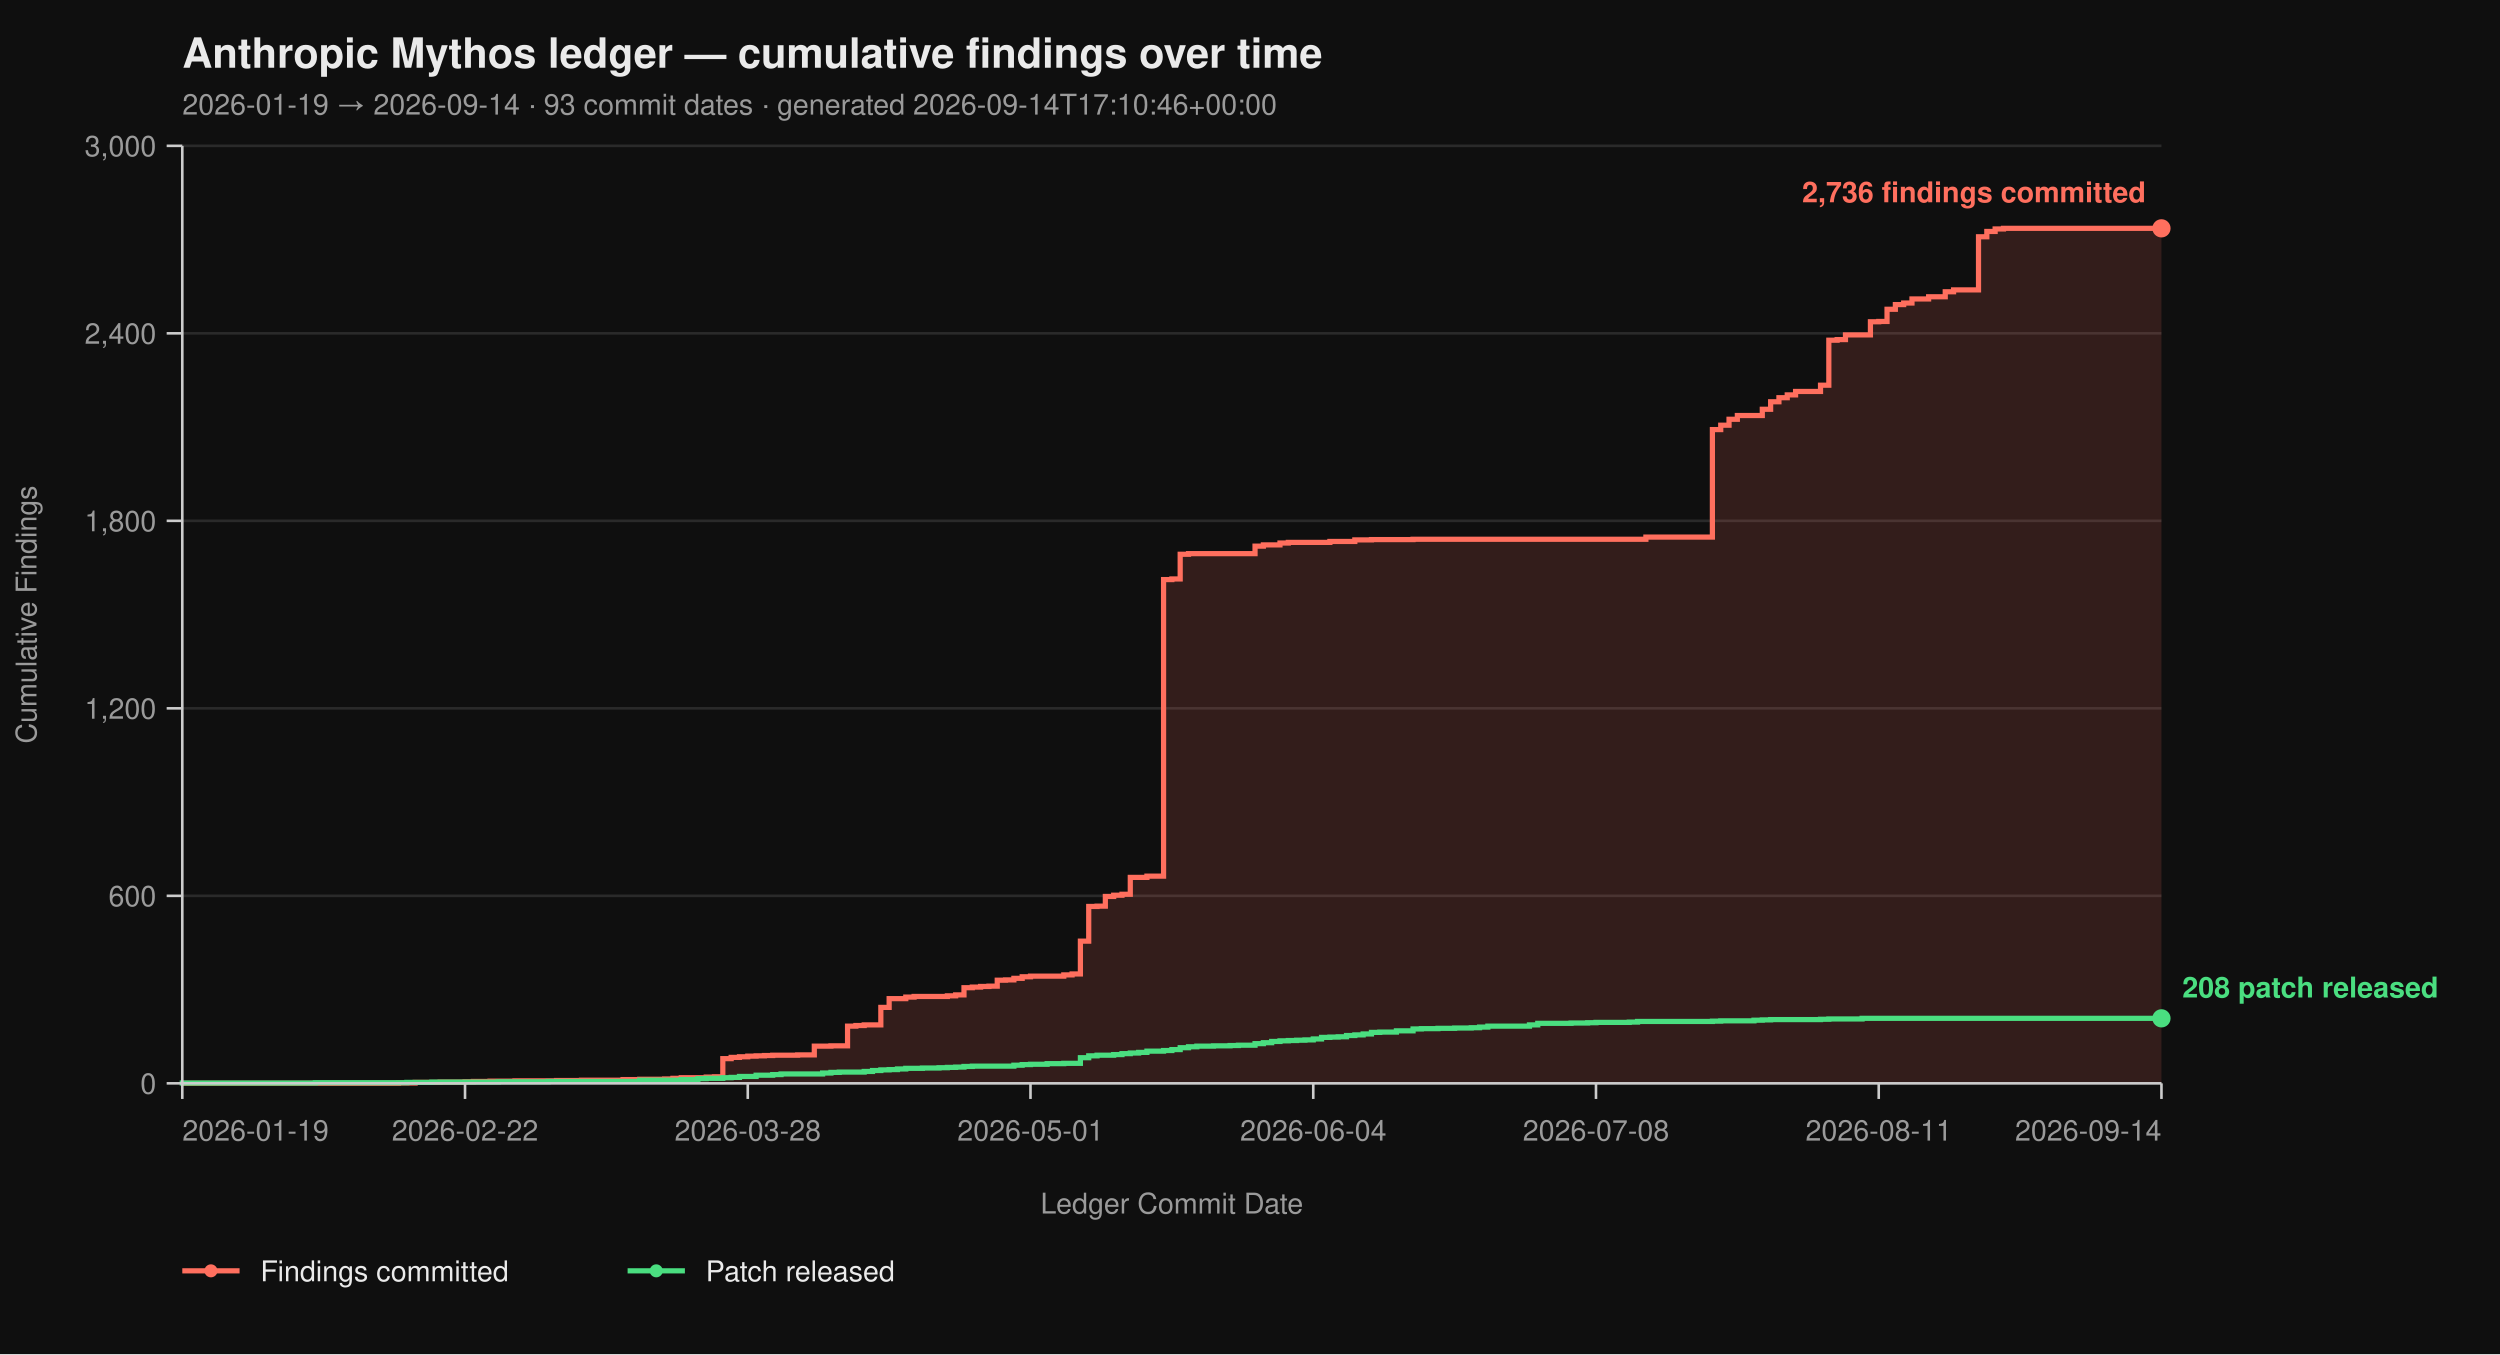
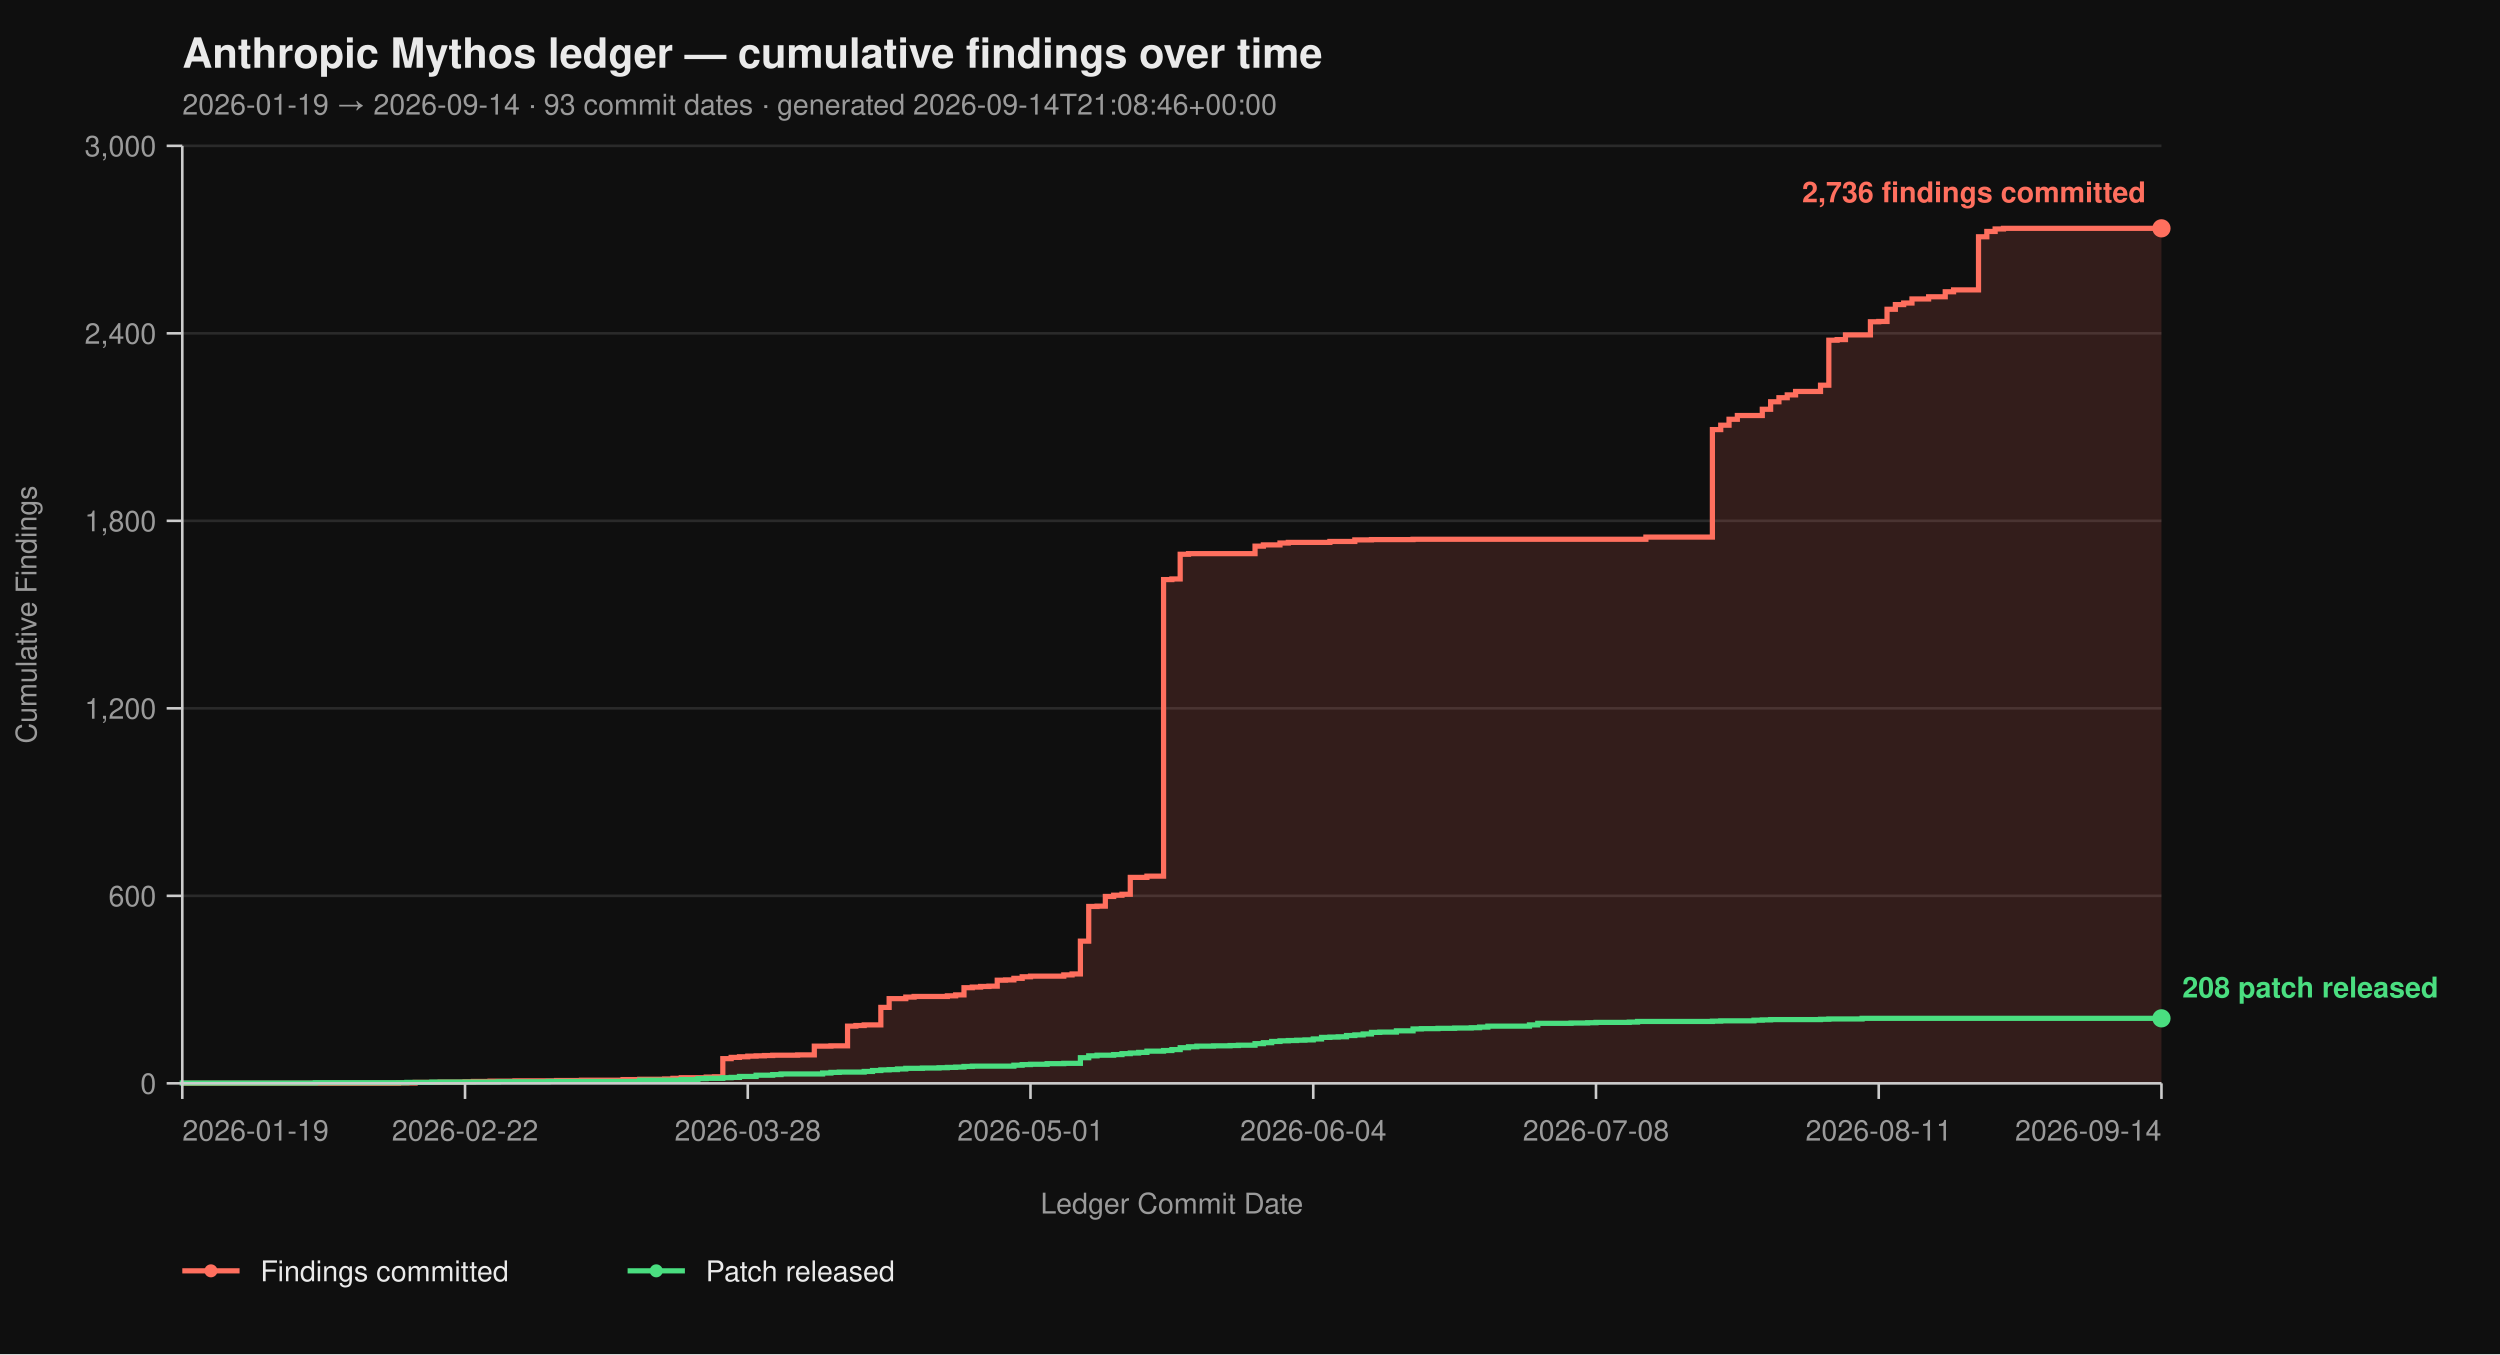
<svg xmlns="http://www.w3.org/2000/svg" viewBox="0 0 960 520" width="960" height="520" font-family="-apple-system, BlinkMacSystemFont, 'Segoe UI', Helvetica, Arial, sans-serif">
  <rect width="100%" height="100%" fill="#0f0f0f" />
  <text x="70" y="26" fill="#eaeaea" font-size="16" font-weight="700">Anthropic Mythos ledger — cumulative findings over time</text>
-   <text x="70" y="44" fill="#9a9a9a" font-size="11">2026-01-19 → 2026-09-14  ·  93 commit dates  ·  generated 2026-09-14T17:10:46+00:00</text>
+   <text x="70" y="44" fill="#9a9a9a" font-size="11">2026-01-19 → 2026-09-14  ·  93 commit dates  ·  generated 2026-09-14T21:08:46+00:00</text>
  <line x1="70" y1="416.00" x2="830" y2="416.00" stroke="#2a2a2a" stroke-width="1" />
  <line x1="70" y1="344.00" x2="830" y2="344.00" stroke="#2a2a2a" stroke-width="1" />
  <line x1="70" y1="272.00" x2="830" y2="272.00" stroke="#2a2a2a" stroke-width="1" />
  <line x1="70" y1="200.00" x2="830" y2="200.00" stroke="#2a2a2a" stroke-width="1" />
  <line x1="70" y1="128.00" x2="830" y2="128.00" stroke="#2a2a2a" stroke-width="1" />
  <line x1="70" y1="56.00" x2="830" y2="56.00" stroke="#2a2a2a" stroke-width="1" />
  <path d="M 70.00 416.00 L 153.03 416.00 L 153.03 415.88 L 159.41 415.88 L 159.41 415.64 L 168.99 415.64 L 168.99 415.52 L 178.57 415.52 L 178.57 415.40 L 181.76 415.40 L 181.76 415.28 L 188.15 415.28 L 188.15 415.16 L 197.73 415.16 L 197.73 415.04 L 213.70 415.04 L 213.70 414.92 L 223.28 414.92 L 223.28 414.80 L 239.24 414.80 L 239.24 414.56 L 245.63 414.56 L 245.63 414.44 L 255.21 414.44 L 255.21 414.32 L 258.40 414.32 L 258.40 414.08 L 261.60 414.08 L 261.60 413.84 L 271.18 413.84 L 271.18 413.60 L 274.37 413.60 L 274.37 413.48 L 277.56 413.48 L 277.56 406.52 L 280.76 406.52 L 280.76 406.04 L 283.95 406.04 L 283.95 405.80 L 287.14 405.80 L 287.14 405.56 L 290.34 405.56 L 290.34 405.44 L 293.53 405.44 L 293.53 405.32 L 296.72 405.32 L 296.72 405.20 L 306.30 405.20 L 306.30 405.08 L 312.69 405.08 L 312.69 401.72 L 319.08 401.72 L 319.08 401.60 L 325.46 401.60 L 325.46 394.04 L 328.66 394.04 L 328.66 393.80 L 331.85 393.80 L 331.85 393.56 L 338.24 393.56 L 338.24 386.84 L 341.43 386.84 L 341.43 383.48 L 347.82 383.48 L 347.82 382.88 L 351.01 382.88 L 351.01 382.64 L 363.78 382.64 L 363.78 382.40 L 366.97 382.40 L 366.97 382.04 L 370.17 382.04 L 370.17 379.28 L 373.36 379.28 L 373.36 379.04 L 376.55 379.04 L 376.55 378.80 L 379.75 378.80 L 379.75 378.68 L 382.94 378.68 L 382.94 376.40 L 386.13 376.40 L 386.13 376.28 L 389.33 376.28 L 389.33 375.68 L 392.52 375.68 L 392.52 375.08 L 395.71 375.08 L 395.71 374.84 L 408.49 374.84 L 408.49 374.36 L 411.68 374.36 L 411.68 374.00 L 414.87 374.00 L 414.87 361.40 L 418.07 361.40 L 418.07 348.08 L 421.26 348.08 L 421.26 347.96 L 424.45 347.96 L 424.45 344.24 L 427.65 344.24 L 427.65 343.76 L 430.84 343.76 L 430.84 343.40 L 434.03 343.40 L 434.03 336.92 L 440.42 336.92 L 440.42 336.44 L 446.81 336.44 L 446.81 222.56 L 450.00 222.56 L 450.00 222.32 L 453.19 222.32 L 453.19 212.84 L 456.39 212.84 L 456.39 212.60 L 481.93 212.60 L 481.93 209.72 L 485.13 209.72 L 485.13 209.24 L 491.51 209.24 L 491.51 208.52 L 494.71 208.52 L 494.71 208.28 L 510.67 208.28 L 510.67 207.92 L 520.25 207.92 L 520.25 207.32 L 526.64 207.32 L 526.64 207.20 L 542.61 207.20 L 542.61 207.08 L 632.02 207.08 L 632.02 206.24 L 657.56 206.24 L 657.56 164.96 L 660.76 164.96 L 660.76 163.28 L 663.95 163.28 L 663.95 161.00 L 667.14 161.00 L 667.14 159.56 L 676.72 159.56 L 676.72 157.16 L 679.92 157.16 L 679.92 154.28 L 683.11 154.28 L 683.11 152.72 L 686.30 152.72 L 686.30 151.64 L 689.50 151.64 L 689.50 150.32 L 699.08 150.32 L 699.08 147.92 L 702.27 147.92 L 702.27 130.64 L 705.46 130.64 L 705.46 130.40 L 708.66 130.40 L 708.66 128.60 L 718.24 128.60 L 718.24 123.56 L 721.43 123.56 L 721.43 123.44 L 724.62 123.44 L 724.62 118.76 L 727.82 118.76 L 727.82 116.96 L 731.01 116.96 L 731.01 116.36 L 734.20 116.36 L 734.20 114.80 L 740.59 114.80 L 740.59 113.96 L 746.97 113.96 L 746.97 112.04 L 750.17 112.04 L 750.17 111.32 L 759.75 111.32 L 759.75 90.92 L 762.94 90.92 L 762.94 88.88 L 766.13 88.88 L 766.13 87.92 L 769.33 87.92 L 769.33 87.68 L 830.00 87.68 L 830.00 416.00 Z" fill="#ff6f5e26" stroke="none" />
  <path d="M 70.00 416.00 L 153.03 416.00 L 153.03 415.88 L 159.41 415.88 L 159.41 415.64 L 168.99 415.64 L 168.99 415.52 L 178.57 415.52 L 178.57 415.40 L 181.76 415.40 L 181.76 415.28 L 188.15 415.28 L 188.15 415.16 L 197.73 415.16 L 197.73 415.04 L 213.70 415.04 L 213.70 414.92 L 223.28 414.92 L 223.28 414.80 L 239.24 414.80 L 239.24 414.56 L 245.63 414.56 L 245.63 414.44 L 255.21 414.44 L 255.21 414.32 L 258.40 414.32 L 258.40 414.08 L 261.60 414.08 L 261.60 413.84 L 271.18 413.84 L 271.18 413.60 L 274.37 413.60 L 274.37 413.48 L 277.56 413.48 L 277.56 406.52 L 280.76 406.52 L 280.76 406.04 L 283.95 406.04 L 283.95 405.80 L 287.14 405.80 L 287.14 405.56 L 290.34 405.56 L 290.34 405.44 L 293.53 405.44 L 293.53 405.32 L 296.72 405.32 L 296.72 405.20 L 306.30 405.20 L 306.30 405.08 L 312.69 405.08 L 312.69 401.72 L 319.08 401.72 L 319.08 401.60 L 325.46 401.60 L 325.46 394.04 L 328.66 394.04 L 328.66 393.80 L 331.85 393.80 L 331.85 393.56 L 338.24 393.56 L 338.24 386.84 L 341.43 386.84 L 341.43 383.48 L 347.82 383.48 L 347.82 382.88 L 351.01 382.88 L 351.01 382.64 L 363.78 382.64 L 363.78 382.40 L 366.97 382.40 L 366.97 382.04 L 370.17 382.04 L 370.17 379.28 L 373.36 379.28 L 373.36 379.04 L 376.55 379.04 L 376.55 378.80 L 379.75 378.80 L 379.75 378.68 L 382.94 378.68 L 382.94 376.40 L 386.13 376.40 L 386.13 376.28 L 389.33 376.28 L 389.33 375.68 L 392.52 375.68 L 392.52 375.08 L 395.71 375.08 L 395.71 374.84 L 408.49 374.84 L 408.49 374.36 L 411.68 374.36 L 411.68 374.00 L 414.87 374.00 L 414.87 361.40 L 418.07 361.40 L 418.07 348.08 L 421.26 348.08 L 421.26 347.96 L 424.45 347.96 L 424.45 344.24 L 427.65 344.24 L 427.65 343.76 L 430.84 343.76 L 430.84 343.40 L 434.03 343.40 L 434.03 336.92 L 440.42 336.92 L 440.42 336.44 L 446.81 336.44 L 446.81 222.56 L 450.00 222.56 L 450.00 222.32 L 453.19 222.32 L 453.19 212.84 L 456.39 212.84 L 456.39 212.60 L 481.93 212.60 L 481.93 209.72 L 485.13 209.72 L 485.13 209.24 L 491.51 209.24 L 491.51 208.52 L 494.71 208.52 L 494.71 208.28 L 510.67 208.28 L 510.67 207.92 L 520.25 207.92 L 520.25 207.32 L 526.64 207.32 L 526.64 207.20 L 542.61 207.20 L 542.61 207.08 L 632.02 207.08 L 632.02 206.24 L 657.56 206.24 L 657.56 164.96 L 660.76 164.96 L 660.76 163.28 L 663.95 163.28 L 663.95 161.00 L 667.14 161.00 L 667.14 159.56 L 676.72 159.56 L 676.72 157.16 L 679.92 157.16 L 679.92 154.28 L 683.11 154.28 L 683.11 152.72 L 686.30 152.72 L 686.30 151.64 L 689.50 151.64 L 689.50 150.32 L 699.08 150.32 L 699.08 147.92 L 702.27 147.92 L 702.27 130.64 L 705.46 130.64 L 705.46 130.40 L 708.66 130.40 L 708.66 128.60 L 718.24 128.60 L 718.24 123.56 L 721.43 123.56 L 721.43 123.44 L 724.62 123.44 L 724.62 118.76 L 727.82 118.76 L 727.82 116.96 L 731.01 116.96 L 731.01 116.36 L 734.20 116.36 L 734.20 114.80 L 740.59 114.80 L 740.59 113.96 L 746.97 113.96 L 746.97 112.04 L 750.17 112.04 L 750.17 111.32 L 759.75 111.32 L 759.75 90.92 L 762.94 90.92 L 762.94 88.88 L 766.13 88.88 L 766.13 87.92 L 769.33 87.92 L 769.33 87.68 L 830.00 87.68" fill="none" stroke="#ff6f5e" stroke-width="2" stroke-linejoin="miter" stroke-linecap="butt" />
  <path d="M 70.00 416.00 L 70.00 416.00 L 70.00 415.88 L 121.09 415.88 L 121.09 415.76 L 156.22 415.76 L 156.22 415.64 L 165.80 415.64 L 165.80 415.52 L 191.34 415.52 L 191.34 415.40 L 210.50 415.40 L 210.50 415.28 L 245.63 415.28 L 245.63 414.80 L 261.60 414.80 L 261.60 414.56 L 267.98 414.56 L 267.98 414.20 L 271.18 414.20 L 271.18 414.08 L 277.56 414.08 L 277.56 413.84 L 280.76 413.84 L 280.76 413.72 L 283.95 413.72 L 283.95 413.36 L 290.34 413.36 L 290.34 412.88 L 296.72 412.88 L 296.72 412.64 L 299.92 412.64 L 299.92 412.40 L 315.88 412.40 L 315.88 412.04 L 319.08 412.04 L 319.08 411.80 L 322.27 411.80 L 322.27 411.68 L 331.85 411.68 L 331.85 411.44 L 335.04 411.44 L 335.04 411.08 L 338.24 411.08 L 338.24 410.84 L 341.43 410.84 L 341.43 410.72 L 344.62 410.72 L 344.62 410.48 L 347.82 410.48 L 347.82 410.24 L 354.20 410.24 L 354.20 410.12 L 360.59 410.12 L 360.59 410.00 L 363.78 410.00 L 363.78 409.88 L 366.97 409.88 L 366.97 409.76 L 370.17 409.76 L 370.17 409.52 L 373.36 409.52 L 373.36 409.40 L 389.33 409.40 L 389.33 409.04 L 392.52 409.04 L 392.52 408.80 L 395.71 408.80 L 395.71 408.68 L 402.10 408.68 L 402.10 408.44 L 408.49 408.44 L 408.49 408.32 L 414.87 408.32 L 414.87 406.16 L 418.07 406.16 L 418.07 405.44 L 421.26 405.44 L 421.26 405.20 L 427.65 405.20 L 427.65 404.96 L 430.84 404.96 L 430.84 404.60 L 434.03 404.60 L 434.03 404.36 L 437.23 404.36 L 437.23 404.12 L 440.42 404.12 L 440.42 403.64 L 446.81 403.64 L 446.81 403.40 L 450.00 403.40 L 450.00 403.04 L 453.19 403.04 L 453.19 402.32 L 456.39 402.32 L 456.39 401.96 L 459.58 401.96 L 459.58 401.72 L 465.97 401.72 L 465.97 401.60 L 472.35 401.60 L 472.35 401.48 L 475.55 401.48 L 475.55 401.36 L 481.93 401.36 L 481.93 400.76 L 485.13 400.76 L 485.13 400.40 L 488.32 400.40 L 488.32 399.92 L 491.51 399.92 L 491.51 399.68 L 494.71 399.68 L 494.71 399.56 L 497.90 399.56 L 497.90 399.44 L 501.09 399.44 L 501.09 399.32 L 504.29 399.32 L 504.29 398.96 L 507.48 398.96 L 507.48 398.36 L 510.67 398.36 L 510.67 398.24 L 513.87 398.24 L 513.87 398.12 L 517.06 398.12 L 517.06 397.64 L 520.25 397.64 L 520.25 397.40 L 523.45 397.40 L 523.45 397.04 L 526.64 397.04 L 526.64 396.44 L 529.83 396.44 L 529.83 396.32 L 536.22 396.32 L 536.22 395.84 L 542.61 395.84 L 542.61 395.12 L 545.80 395.12 L 545.80 395.00 L 552.18 395.00 L 552.18 394.88 L 558.57 394.88 L 558.57 394.76 L 564.96 394.76 L 564.96 394.64 L 568.15 394.64 L 568.15 394.40 L 571.34 394.40 L 571.34 394.04 L 587.31 394.04 L 587.31 393.56 L 590.50 393.56 L 590.50 392.96 L 603.28 392.96 L 603.28 392.84 L 609.66 392.84 L 609.66 392.72 L 612.86 392.72 L 612.86 392.60 L 625.63 392.60 L 625.63 392.48 L 628.82 392.48 L 628.82 392.24 L 657.56 392.24 L 657.56 392.12 L 660.76 392.12 L 660.76 392.00 L 673.53 392.00 L 673.53 391.76 L 676.72 391.76 L 676.72 391.64 L 679.92 391.64 L 679.92 391.52 L 699.08 391.52 L 699.08 391.40 L 702.27 391.40 L 702.27 391.28 L 715.04 391.28 L 715.04 391.04 L 830.00 391.04" fill="none" stroke="#4ade80" stroke-width="2" stroke-linejoin="miter" stroke-linecap="butt" />
  <line x1="70" y1="56" x2="70" y2="416" stroke="#cccccc" stroke-width="1" />
  <line x1="70" y1="416" x2="830" y2="416" stroke="#cccccc" stroke-width="1" />
  <line x1="64" y1="416.00" x2="70" y2="416.00" stroke="#cccccc" stroke-width="1" />
  <line x1="64" y1="344.00" x2="70" y2="344.00" stroke="#cccccc" stroke-width="1" />
  <line x1="64" y1="272.00" x2="70" y2="272.00" stroke="#cccccc" stroke-width="1" />
  <line x1="64" y1="200.00" x2="70" y2="200.00" stroke="#cccccc" stroke-width="1" />
  <line x1="64" y1="128.00" x2="70" y2="128.00" stroke="#cccccc" stroke-width="1" />
  <line x1="64" y1="56.00" x2="70" y2="56.00" stroke="#cccccc" stroke-width="1" />
  <text x="60" y="420.00" text-anchor="end" fill="#9a9a9a" font-size="11">0</text>
  <text x="60" y="348.00" text-anchor="end" fill="#9a9a9a" font-size="11">600</text>
  <text x="60" y="276.00" text-anchor="end" fill="#9a9a9a" font-size="11">1,200</text>
  <text x="60" y="204.00" text-anchor="end" fill="#9a9a9a" font-size="11">1,800</text>
  <text x="60" y="132.00" text-anchor="end" fill="#9a9a9a" font-size="11">2,400</text>
  <text x="60" y="60.00" text-anchor="end" fill="#9a9a9a" font-size="11">3,000</text>
  <text x="14" y="236.00" fill="#9a9a9a" font-size="11" transform="rotate(-90 14 236.00)" text-anchor="middle">Cumulative Findings</text>
  <line x1="70.00" y1="416" x2="70.00" y2="422" stroke="#cccccc" stroke-width="1" />
  <line x1="178.57" y1="416" x2="178.57" y2="422" stroke="#cccccc" stroke-width="1" />
  <line x1="287.14" y1="416" x2="287.14" y2="422" stroke="#cccccc" stroke-width="1" />
  <line x1="395.71" y1="416" x2="395.71" y2="422" stroke="#cccccc" stroke-width="1" />
  <line x1="504.29" y1="416" x2="504.29" y2="422" stroke="#cccccc" stroke-width="1" />
  <line x1="612.86" y1="416" x2="612.86" y2="422" stroke="#cccccc" stroke-width="1" />
  <line x1="721.43" y1="416" x2="721.43" y2="422" stroke="#cccccc" stroke-width="1" />
  <line x1="830.00" y1="416" x2="830.00" y2="422" stroke="#cccccc" stroke-width="1" />
  <text x="70.00" y="438" text-anchor="start" fill="#9a9a9a" font-size="11">2026-01-19</text>
  <text x="178.57" y="438" text-anchor="middle" fill="#9a9a9a" font-size="11">2026-02-22</text>
  <text x="287.14" y="438" text-anchor="middle" fill="#9a9a9a" font-size="11">2026-03-28</text>
  <text x="395.71" y="438" text-anchor="middle" fill="#9a9a9a" font-size="11">2026-05-01</text>
  <text x="504.29" y="438" text-anchor="middle" fill="#9a9a9a" font-size="11">2026-06-04</text>
  <text x="612.86" y="438" text-anchor="middle" fill="#9a9a9a" font-size="11">2026-07-08</text>
  <text x="721.43" y="438" text-anchor="middle" fill="#9a9a9a" font-size="11">2026-08-11</text>
  <text x="830.00" y="438" text-anchor="end" fill="#9a9a9a" font-size="11">2026-09-14</text>
  <text x="450.00" y="466" fill="#9a9a9a" font-size="11" text-anchor="middle">Ledger Commit Date</text>
  <circle cx="830.00" cy="87.68" r="3.5" fill="#ff6f5e" />
  <text x="824.00" y="77.68" text-anchor="end" fill="#ff6f5e" font-size="11" font-weight="600">2,736 findings committed</text>
  <circle cx="830.00" cy="391.04" r="3.5" fill="#4ade80" />
  <text x="838.00" y="383.04" text-anchor="start" fill="#4ade80" font-size="11" font-weight="600">208 patch released</text>
  <line x1="70" y1="488" x2="92" y2="488" stroke="#ff6f5e" stroke-width="2" />
  <circle cx="81" cy="488" r="2.5" fill="#ff6f5e" />
  <text x="100" y="492" fill="#eaeaea" font-size="11">Findings committed</text>
  <line x1="241.0" y1="488" x2="263.0" y2="488" stroke="#4ade80" stroke-width="2" />
  <circle cx="252.0" cy="488" r="2.5" fill="#4ade80" />
  <text x="271.0" y="492" fill="#eaeaea" font-size="11">Patch released</text>
</svg>
